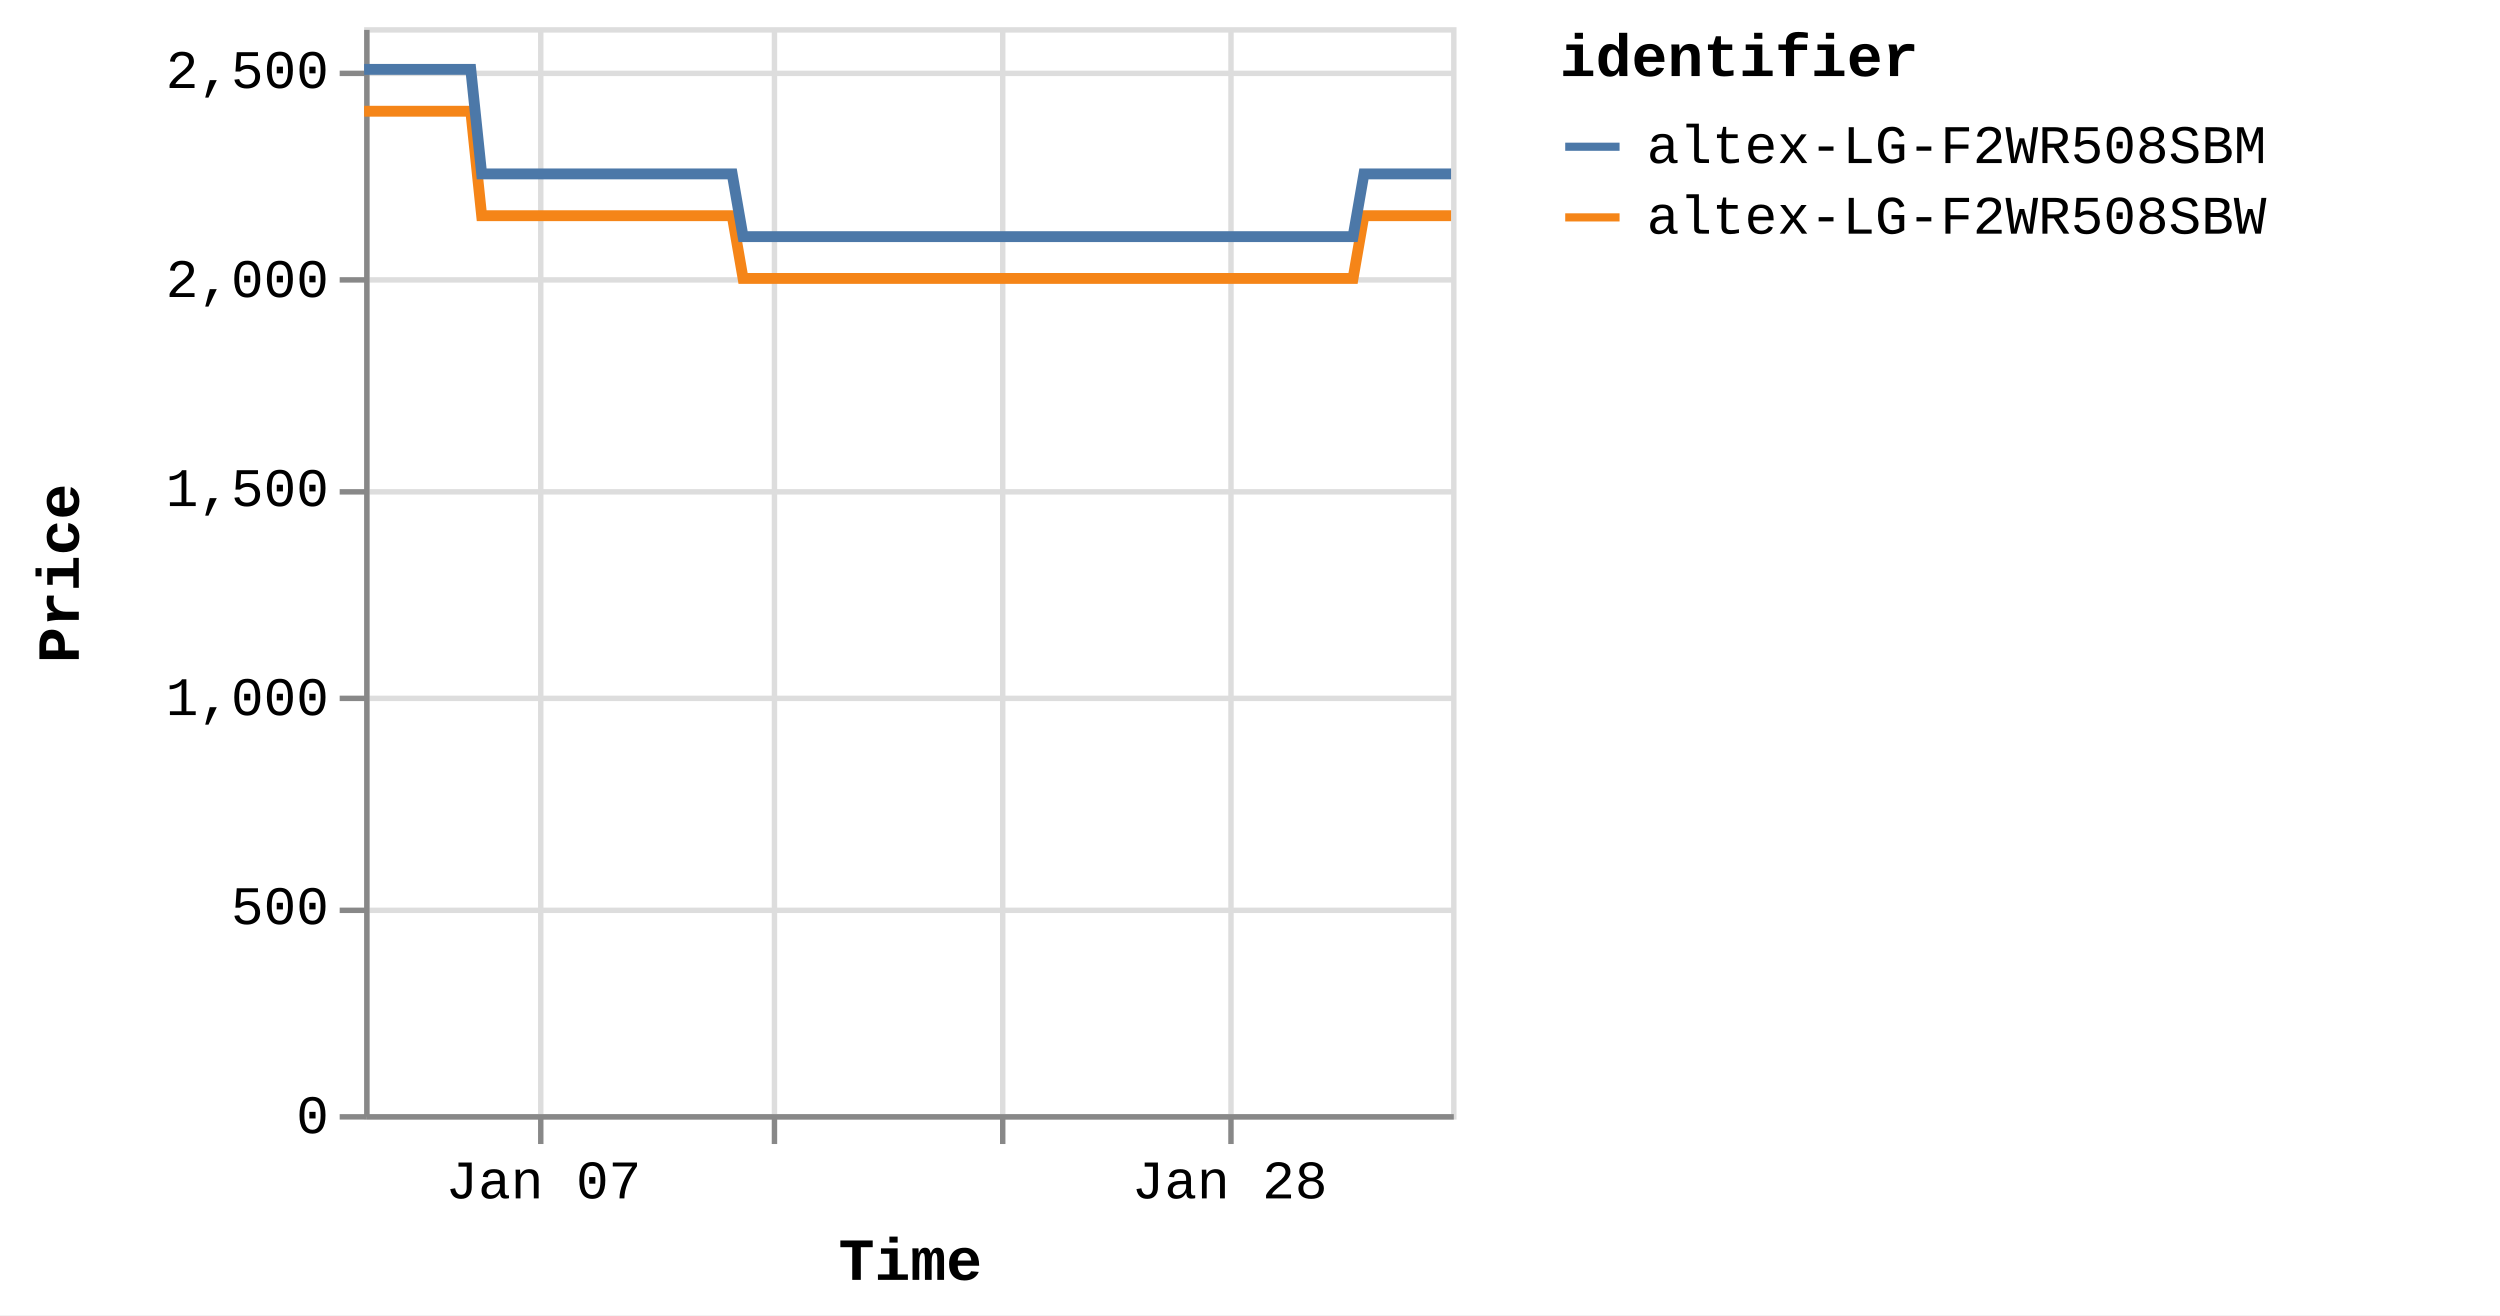
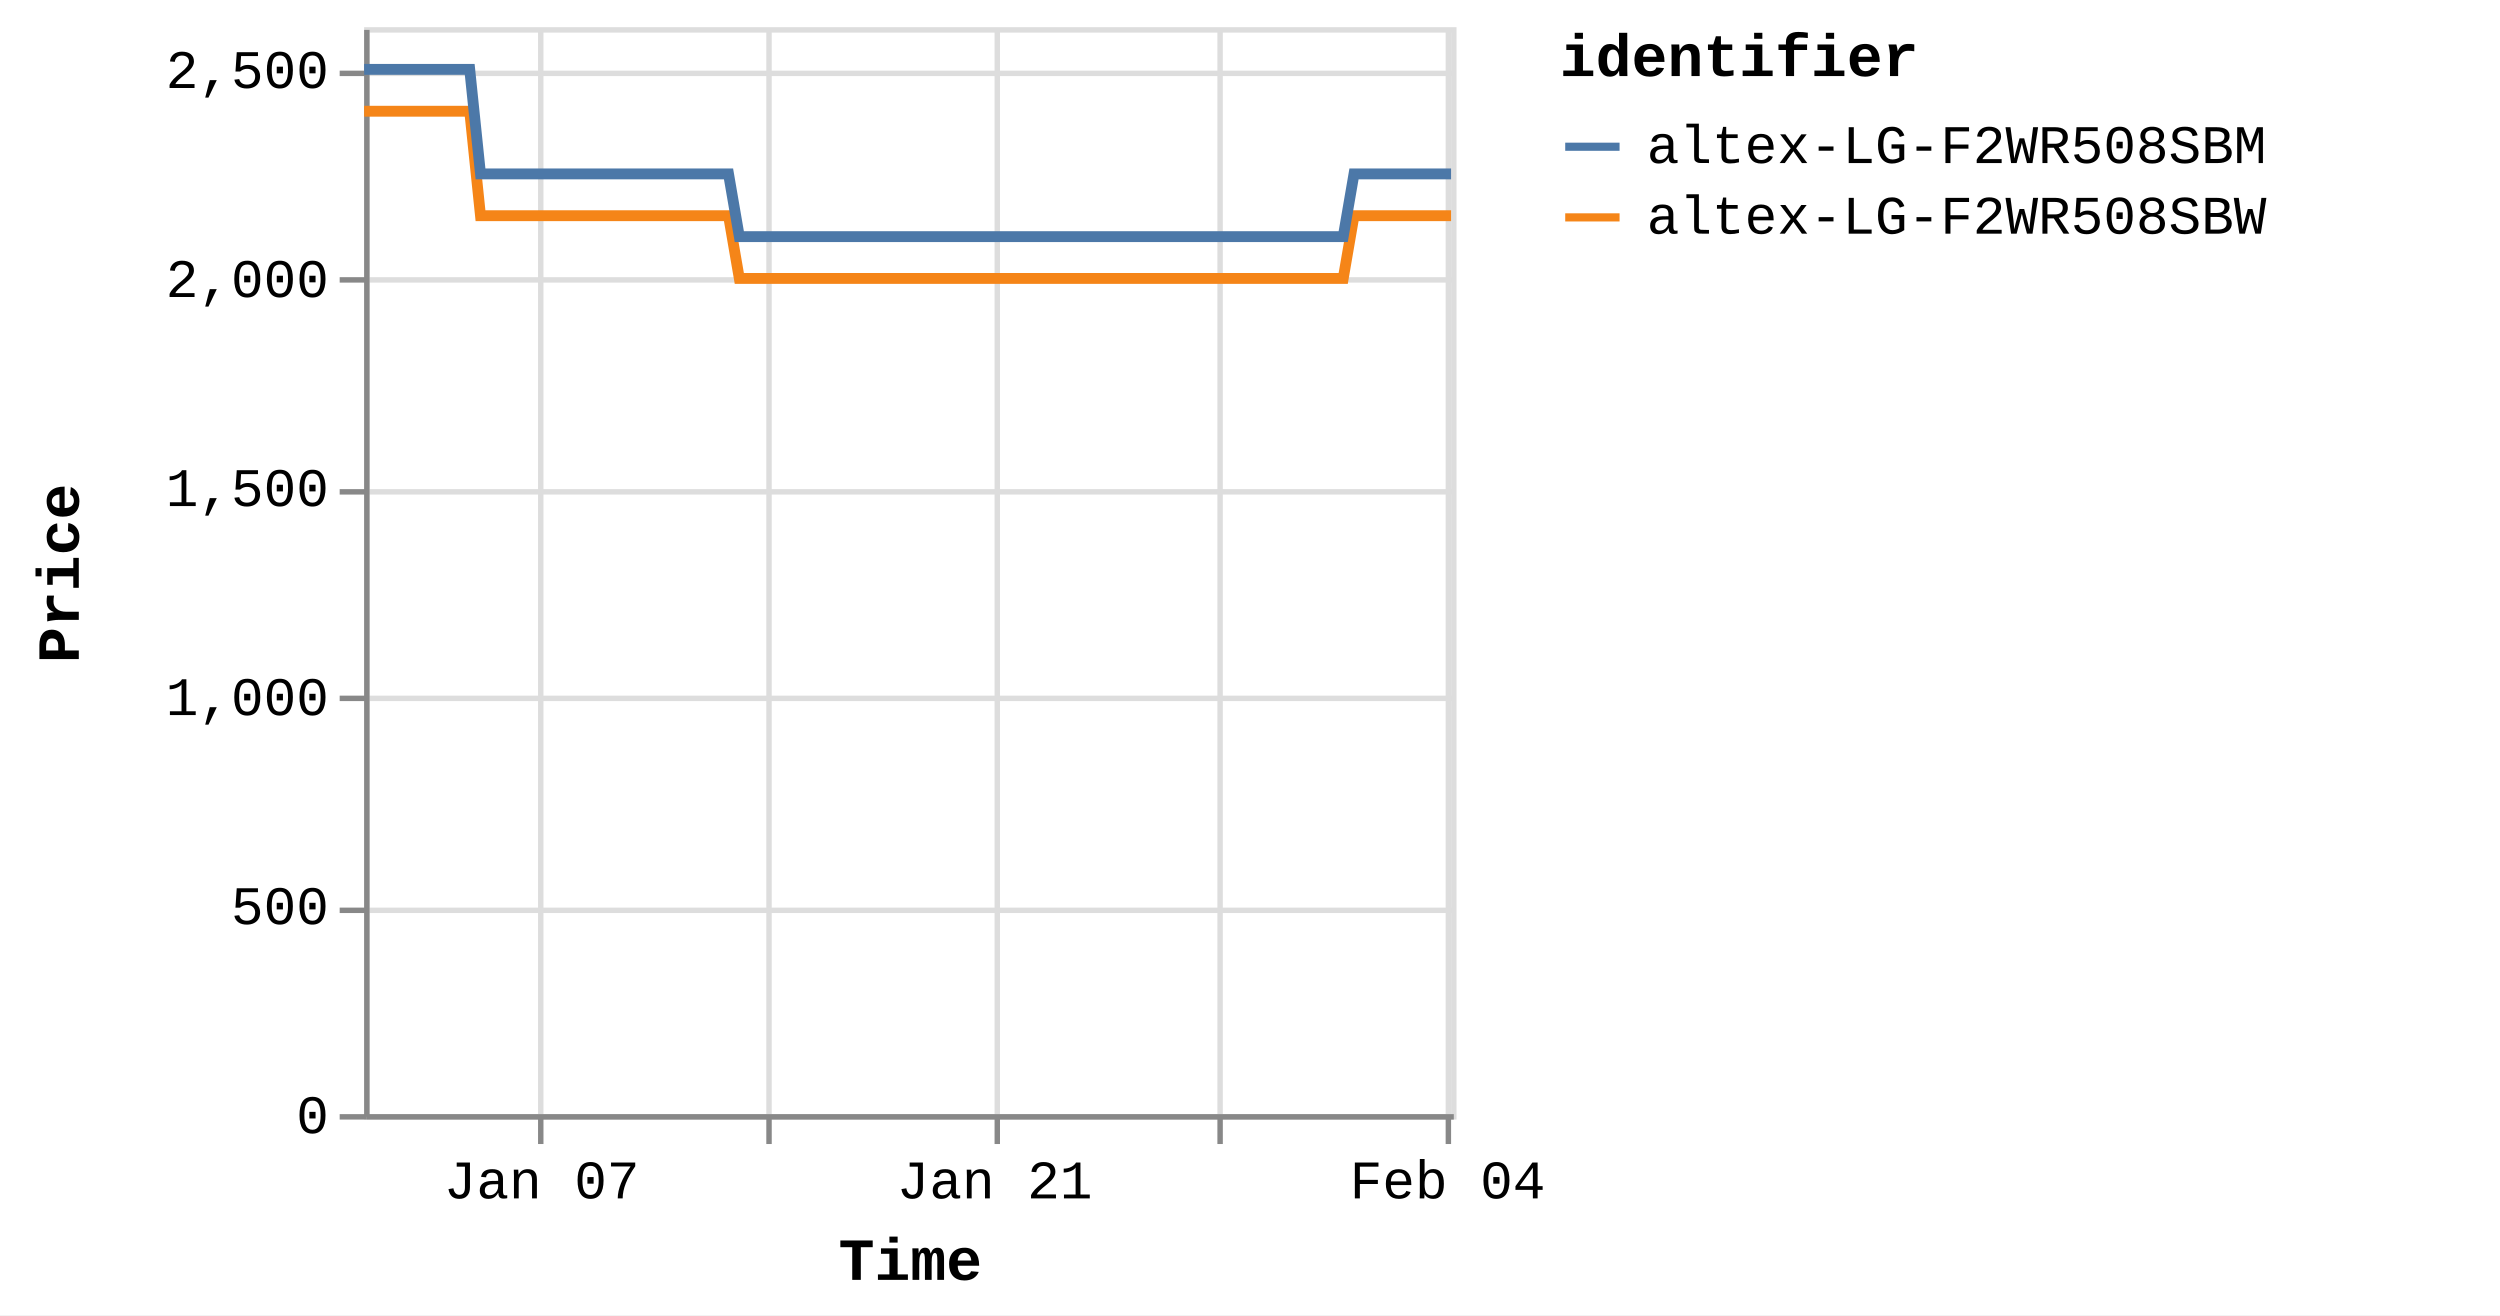
<svg xmlns="http://www.w3.org/2000/svg" version="1.1" class="marks" width="460" height="242" viewBox="0 0 460 242">
  <rect width="460" height="242" fill="white" />
  <g fill="none" stroke-miterlimit="10" transform="translate(67,5)">
    <g class="mark-group role-frame root" role="graphics-object" aria-roledescription="group mark container">
      <g transform="translate(0,0)">
        <path class="background" aria-hidden="true" d="M0.5,0.5h200v200h-200Z" stroke="#ddd" />
        <g>
          <g class="mark-group role-axis" aria-hidden="true">
            <g transform="translate(0.5,200.5)">
              <path class="background" aria-hidden="true" d="M0,0h0v0h0Z" pointer-events="none" />
              <g>
                <g class="mark-rule role-axis-grid" pointer-events="none">
                  <line transform="translate(32,-200)" x2="0" y2="200" stroke="#ddd" stroke-width="1" opacity="1" />
-                   <line transform="translate(75,-200)" x2="0" y2="200" stroke="#ddd" stroke-width="1" opacity="1" />
-                   <line transform="translate(117,-200)" x2="0" y2="200" stroke="#ddd" stroke-width="1" opacity="1" />
-                   <line transform="translate(159,-200)" x2="0" y2="200" stroke="#ddd" stroke-width="1" opacity="1" />
+                   <line transform="translate(74,-200)" x2="0" y2="200" stroke="#ddd" stroke-width="1" opacity="1" />
+                   <line transform="translate(116,-200)" x2="0" y2="200" stroke="#ddd" stroke-width="1" opacity="1" />
+                   <line transform="translate(157,-200)" x2="0" y2="200" stroke="#ddd" stroke-width="1" opacity="1" />
+                   <line transform="translate(199,-200)" x2="0" y2="200" stroke="#ddd" stroke-width="1" opacity="1" />
                </g>
              </g>
              <path class="foreground" aria-hidden="true" d="" pointer-events="none" display="none" />
            </g>
          </g>
          <g class="mark-group role-axis" aria-hidden="true">
            <g transform="translate(0.5,0.5)">
              <path class="background" aria-hidden="true" d="M0,0h0v0h0Z" pointer-events="none" />
              <g>
                <g class="mark-rule role-axis-grid" pointer-events="none">
                  <line transform="translate(0,200)" x2="200" y2="0" stroke="#ddd" stroke-width="1" opacity="1" />
                  <line transform="translate(0,162)" x2="200" y2="0" stroke="#ddd" stroke-width="1" opacity="1" />
                  <line transform="translate(0,123)" x2="200" y2="0" stroke="#ddd" stroke-width="1" opacity="1" />
                  <line transform="translate(0,85)" x2="200" y2="0" stroke="#ddd" stroke-width="1" opacity="1" />
                  <line transform="translate(0,46)" x2="200" y2="0" stroke="#ddd" stroke-width="1" opacity="1" />
                  <line transform="translate(0,8)" x2="200" y2="0" stroke="#ddd" stroke-width="1" opacity="1" />
                </g>
              </g>
              <path class="foreground" aria-hidden="true" d="" pointer-events="none" display="none" />
            </g>
          </g>
-           <g class="mark-group role-axis" role="graphics-symbol" aria-roledescription="axis" aria-label="X-axis titled 'Time' for a time scale with values from Monday, 01 January 2024, 2:19:43 PM to Saturday, 03 February 2024, 8:39:07 PM">
+           <g class="mark-group role-axis" role="graphics-symbol" aria-roledescription="axis" aria-label="X-axis titled 'Time' for a time scale with values from Monday, 01 January 2024, 2:19:43 PM to Sunday, 04 February 2024, 4:39:36 AM">
            <g transform="translate(0.5,200.5)">
              <path class="background" aria-hidden="true" d="M0,0h0v0h0Z" pointer-events="none" />
              <g>
                <g class="mark-rule role-axis-tick" pointer-events="none">
                  <line transform="translate(32,0)" x2="0" y2="5" stroke="#888" stroke-width="1" opacity="1" />
-                   <line transform="translate(75,0)" x2="0" y2="5" stroke="#888" stroke-width="1" opacity="1" />
-                   <line transform="translate(117,0)" x2="0" y2="5" stroke="#888" stroke-width="1" opacity="1" />
-                   <line transform="translate(159,0)" x2="0" y2="5" stroke="#888" stroke-width="1" opacity="1" />
+                   <line transform="translate(74,0)" x2="0" y2="5" stroke="#888" stroke-width="1" opacity="1" />
+                   <line transform="translate(116,0)" x2="0" y2="5" stroke="#888" stroke-width="1" opacity="1" />
+                   <line transform="translate(157,0)" x2="0" y2="5" stroke="#888" stroke-width="1" opacity="1" />
+                   <line transform="translate(199,0)" x2="0" y2="5" stroke="#888" stroke-width="1" opacity="1" />
                </g>
                <g class="mark-text role-axis-label" pointer-events="none">
-                   <text text-anchor="middle" transform="translate(32.48592,15)" font-family="Liberation Mono" font-size="10px" fill="#000" opacity="1">Jan 07</text>
-                   <text text-anchor="middle" transform="translate(74.57411,15)" font-family="Liberation Mono" font-size="10px" fill="#000" opacity="0">Jan 14</text>
-                   <text text-anchor="middle" transform="translate(116.6623,15)" font-family="Liberation Mono" font-size="10px" fill="#000" opacity="0">Jan 21</text>
-                   <text text-anchor="middle" transform="translate(158.7505,15)" font-family="Liberation Mono" font-size="10px" fill="#000" opacity="1">Jan 28</text>
+                   <text text-anchor="middle" transform="translate(32.16329,15)" font-family="Liberation Mono" font-size="10px" fill="#000" opacity="1">Jan 07</text>
+                   <text text-anchor="middle" transform="translate(73.83351,15)" font-family="Liberation Mono" font-size="10px" fill="#000" opacity="0">Jan 14</text>
+                   <text text-anchor="middle" transform="translate(115.5037,15)" font-family="Liberation Mono" font-size="10px" fill="#000" opacity="1">Jan 21</text>
+                   <text text-anchor="middle" transform="translate(157.1739,15)" font-family="Liberation Mono" font-size="10px" fill="#000" opacity="0">Jan 28</text>
+                   <text text-anchor="middle" transform="translate(198.8441,15)" font-family="Liberation Mono" font-size="10px" fill="#000" opacity="1">Feb 04</text>
                </g>
                <g class="mark-rule role-axis-domain" pointer-events="none">
                  <line transform="translate(0,0)" x2="200" y2="0" stroke="#888" stroke-width="1" opacity="1" />
                </g>
                <g class="mark-text role-axis-title" pointer-events="none">
                  <text text-anchor="middle" transform="translate(100,30)" font-family="Liberation Mono" font-size="11px" font-weight="bold" fill="#000" opacity="1">Time</text>
                </g>
              </g>
              <path class="foreground" aria-hidden="true" d="" pointer-events="none" display="none" />
            </g>
          </g>
          <g class="mark-group role-axis" role="graphics-symbol" aria-roledescription="axis" aria-label="Y-axis titled 'Price' for a linear scale with values from 0 to 2,600">
            <g transform="translate(0.5,0.5)">
              <path class="background" aria-hidden="true" d="M0,0h0v0h0Z" pointer-events="none" />
              <g>
                <g class="mark-rule role-axis-tick" pointer-events="none">
                  <line transform="translate(0,200)" x2="-5" y2="0" stroke="#888" stroke-width="1" opacity="1" />
                  <line transform="translate(0,162)" x2="-5" y2="0" stroke="#888" stroke-width="1" opacity="1" />
                  <line transform="translate(0,123)" x2="-5" y2="0" stroke="#888" stroke-width="1" opacity="1" />
                  <line transform="translate(0,85)" x2="-5" y2="0" stroke="#888" stroke-width="1" opacity="1" />
                  <line transform="translate(0,46)" x2="-5" y2="0" stroke="#888" stroke-width="1" opacity="1" />
                  <line transform="translate(0,8)" x2="-5" y2="0" stroke="#888" stroke-width="1" opacity="1" />
                </g>
                <g class="mark-text role-axis-label" pointer-events="none">
                  <text text-anchor="end" transform="translate(-7,203)" font-family="Liberation Mono" font-size="10px" fill="#000" opacity="1">0</text>
                  <text text-anchor="end" transform="translate(-7,164.5385)" font-family="Liberation Mono" font-size="10px" fill="#000" opacity="1">500</text>
                  <text text-anchor="end" transform="translate(-7,126.0769)" font-family="Liberation Mono" font-size="10px" fill="#000" opacity="1">1,000</text>
                  <text text-anchor="end" transform="translate(-7,87.61538)" font-family="Liberation Mono" font-size="10px" fill="#000" opacity="1">1,500</text>
                  <text text-anchor="end" transform="translate(-7,49.15385)" font-family="Liberation Mono" font-size="10px" fill="#000" opacity="1">2,000</text>
                  <text text-anchor="end" transform="translate(-7,10.69231)" font-family="Liberation Mono" font-size="10px" fill="#000" opacity="1">2,500</text>
                </g>
                <g class="mark-rule role-axis-domain" pointer-events="none">
                  <line transform="translate(0,200)" x2="0" y2="-200" stroke="#888" stroke-width="1" opacity="1" />
                </g>
                <g class="mark-text role-axis-title" pointer-events="none">
                  <text text-anchor="middle" transform="translate(-51,100) rotate(-90) translate(0,-2)" font-family="Liberation Mono" font-size="11px" font-weight="bold" fill="#000" opacity="1">Price</text>
                </g>
              </g>
              <path class="foreground" aria-hidden="true" d="" pointer-events="none" display="none" />
            </g>
          </g>
          <g class="mark-group role-scope pathgroup" role="graphics-object" aria-roledescription="group mark container">
            <g transform="translate(0,0)">
              <path class="background" aria-hidden="true" d="M0,0h200v200h-200Z" />
              <g>
                <g class="mark-line role-mark marks" role="graphics-object" aria-roledescription="line mark container">
-                   <path aria-label="Time: Jan 01, 2024; Price: 2399; identifier: altex-LG-F2WR508SBW" role="graphics-symbol" aria-roledescription="line mark" d="M0,15.462L0.629,15.462L1.582,15.462L3.586,15.462L4.589,15.462L5.642,15.462L6.6,15.462L7.593,15.462L9.599,15.462L10.601,15.462L11.656,15.462L12.614,15.462L13.605,15.462L15.612,15.462L16.615,15.462L17.667,15.462L18.633,15.462L19.62,15.462L21.627,34.692L22.628,34.692L23.68,34.692L24.643,34.692L25.631,34.692L27.638,34.692L28.638,34.692L29.688,34.692L30.651,34.692L31.643,34.692L33.654,34.692L34.651,34.692L35.7,34.692L36.664,34.692L37.656,34.692L39.666,34.692L40.671,34.692L41.725,34.692L42.684,34.692L43.668,34.692L45.681,34.692L46.681,34.692L47.748,34.692L48.698,34.692L49.682,34.692L51.693,34.692L52.695,34.692L53.75,34.692L54.706,34.692L55.694,34.692L57.704,34.692L58.706,34.692L59.764,34.692L60.723,34.692L61.707,34.692L63.716,34.692L64.719,34.692L65.772,34.692L66.733,34.692L67.72,34.692L69.725,46.231L70.726,46.231L71.776,46.231L72.739,46.231L73.731,46.231L75.742,46.231L76.738,46.231L77.788,46.231L78.75,46.231L79.744,46.231L81.756,46.231L82.759,46.231L83.817,46.231L84.774,46.231L85.757,46.231L87.766,46.231L88.772,46.231L89.827,46.231L90.788,46.231L91.77,46.231L93.779,46.231L94.785,46.231L95.841,46.231L96.798,46.231L97.782,46.231L99.79,46.231L100.793,46.231L101.851,46.231L102.807,46.231L103.798,46.231L105.805,46.231L106.808,46.231L107.864,46.231L108.824,46.231L109.807,46.231L111.817,46.231L112.813,46.231L113.865,46.231L114.831,46.231L115.822,46.231L117.825,46.231L118.827,46.231L119.877,46.231L120.84,46.231L121.833,46.231L123.847,46.231L124.851,46.231L125.908,46.231L126.86,46.231L127.846,46.231L129.856,46.231L130.862,46.231L131.919,46.231L132.878,46.231L133.858,46.231L135.87,46.231L136.874,46.231L137.931,46.231L138.888,46.231L139.871,46.231L141.884,46.231L142.884,46.231L143.944,46.231L144.904,46.231L145.883,46.231L147.89,46.231L148.896,46.231L149.935,46.231L150.896,46.231L151.899,46.231L153.9,46.231L154.905,46.231L155.934,46.231L156.906,46.231L157.907,46.231L159.913,46.231L160.915,46.231L161.949,46.231L162.919,46.231L163.921,46.231L165.926,46.231L166.93,46.231L167.97,46.231L168.933,46.231L169.935,46.231L171.936,46.231L172.94,46.231L173.982,46.231L174.958,46.231L175.945,46.231L177.949,46.231L178.953,46.231L179.996,46.231L180.957,46.231L181.958,46.231L183.962,34.692L184.966,34.692L186.009,34.692L186.969,34.692L187.97,34.692L189.977,34.692L190.977,34.692L192.019,34.692L192.981,34.692L193.984,34.692L195.988,34.692L196.991,34.692L198.024,34.692L198.994,34.692L200,34.692" stroke="#f58518" stroke-width="2" />
+                   <path aria-label="Time: Jan 01, 2024; Price: 2399; identifier: altex-LG-F2WR508SBW" role="graphics-symbol" aria-roledescription="line mark" d="M0,15.462L0.623,15.462L1.566,15.462L3.55,15.462L4.543,15.462L5.586,15.462L6.534,15.462L7.518,15.462L9.503,15.462L10.496,15.462L11.54,15.462L12.489,15.462L13.47,15.462L15.457,15.462L16.45,15.462L17.491,15.462L18.448,15.462L19.425,15.462L21.412,34.692L22.403,34.692L23.445,34.692L24.398,34.692L25.376,34.692L27.363,34.692L28.354,34.692L29.394,34.692L30.346,34.692L31.329,34.692L33.32,34.692L34.307,34.692L35.346,34.692L36.3,34.692L37.282,34.692L39.272,34.692L40.267,34.692L41.311,34.692L42.26,34.692L43.234,34.692L45.227,34.692L46.218,34.692L47.274,34.692L48.215,34.692L49.188,34.692L51.179,34.692L52.172,34.692L53.216,34.692L54.163,34.692L55.141,34.692L57.13,34.692L58.123,34.692L59.17,34.692L60.12,34.692L61.094,34.692L63.083,34.692L64.076,34.692L65.119,34.692L66.07,34.692L67.048,34.692L69.033,46.231L70.023,46.231L71.063,46.231L72.017,46.231L72.999,46.231L74.99,46.231L75.976,46.231L77.015,46.231L77.967,46.231L78.952,46.231L80.944,46.231L81.937,46.231L82.985,46.231L83.932,46.231L84.905,46.231L86.894,46.231L87.891,46.231L88.935,46.231L89.886,46.231L90.858,46.231L92.847,46.231L93.844,46.231L94.889,46.231L95.837,46.231L96.811,46.231L98.799,46.231L99.792,46.231L100.839,46.231L101.786,46.231L102.767,46.231L104.754,46.231L105.747,46.231L106.793,46.231L107.744,46.231L108.717,46.231L110.706,46.231L111.693,46.231L112.734,46.231L113.691,46.231L114.671,46.231L116.655,46.231L117.647,46.231L118.687,46.231L119.64,46.231L120.623,46.231L122.617,46.231L123.611,46.231L124.658,46.231L125.6,46.231L126.576,46.231L128.566,46.231L129.563,46.231L130.609,46.231L131.558,46.231L132.529,46.231L134.52,46.231L135.514,46.231L136.561,46.231L137.508,46.231L138.482,46.231L140.475,46.231L141.465,46.231L142.514,46.231L143.465,46.231L144.434,46.231L146.422,46.231L147.417,46.231L148.446,46.231L149.398,46.231L150.391,46.231L152.371,46.231L153.366,46.231L154.385,46.231L155.348,46.231L156.339,46.231L158.325,46.231L159.317,46.231L160.341,46.231L161.301,46.231L162.294,46.231L164.278,46.231L165.273,46.231L166.302,46.231L167.256,46.231L168.247,46.231L170.229,46.231L171.222,46.231L172.254,46.231L173.221,46.231L174.198,46.231L176.182,46.231L177.175,46.231L178.208,46.231L179.16,46.231L180.151,46.231L182.136,34.692L183.129,34.692L184.162,34.692L185.112,34.692L186.104,34.692L188.091,34.692L189.081,34.692L190.112,34.692L191.064,34.692L192.057,34.692L194.042,34.692L195.035,34.692L196.057,34.692L197.018,34.692L198.014,34.692L200,34.692" stroke="#f58518" stroke-width="2" />
                </g>
              </g>
              <path class="foreground" aria-hidden="true" d="" display="none" />
            </g>
            <g transform="translate(0,0)">
              <path class="background" aria-hidden="true" d="M0,0h200v200h-200Z" />
              <g>
                <g class="mark-line role-mark marks" role="graphics-object" aria-roledescription="line mark container">
-                   <path aria-label="Time: Jan 01, 2024; Price: 2499; identifier: altex-LG-F2WR508SBM" role="graphics-symbol" aria-roledescription="line mark" d="M0,7.769L0.63,7.769L1.582,7.769L3.586,7.769L4.589,7.769L5.643,7.769L6.6,7.769L7.594,7.769L9.599,7.769L10.602,7.769L11.656,7.769L12.614,7.769L13.605,7.769L15.612,7.769L16.615,7.769L17.667,7.769L18.633,7.769L19.621,7.769L21.627,27L22.628,27L23.681,27L24.643,27L25.631,27L27.638,27L28.639,27L29.689,27L30.651,27L31.644,27L33.655,27L34.651,27L35.701,27L36.664,27L37.657,27L39.666,27L40.671,27L41.725,27L42.684,27L43.668,27L45.681,27L46.682,27L47.749,27L48.698,27L49.682,27L51.693,27L52.695,27L53.75,27L54.706,27L55.695,27L57.704,27L58.707,27L59.764,27L60.723,27L61.707,27L63.716,27L64.719,27L65.772,27L66.733,27L67.72,27L69.725,38.538L70.726,38.538L71.776,38.538L72.739,38.538L73.732,38.538L75.742,38.538L76.738,38.538L77.788,38.538L78.75,38.538L79.745,38.538L81.756,38.538L82.759,38.538L83.818,38.538L84.774,38.538L85.757,38.538L87.766,38.538L88.773,38.538L89.828,38.538L90.789,38.538L91.77,38.538L93.779,38.538L94.785,38.538L95.841,38.538L96.799,38.538L97.782,38.538L99.791,38.538L100.794,38.538L101.851,38.538L102.807,38.538L103.798,38.538L105.805,38.538L106.808,38.538L107.864,38.538L108.825,38.538L109.808,38.538L111.817,38.538L112.813,38.538L113.865,38.538L114.832,38.538L115.822,38.538L117.825,38.538L118.827,38.538L119.877,38.538L120.841,38.538L121.833,38.538L123.847,38.538L124.851,38.538L125.909,38.538L126.861,38.538L127.846,38.538L129.856,38.538L130.862,38.538L131.919,38.538L132.878,38.538L133.858,38.538L135.87,38.538L136.874,38.538L137.931,38.538L138.888,38.538L139.872,38.538L141.884,38.538L142.884,38.538L143.944,38.538L144.904,38.538L145.884,38.538L147.891,38.538L148.896,38.538L149.935,38.538L150.897,38.538L151.899,38.538L153.9,38.538L154.905,38.538L155.934,38.538L156.906,38.538L157.907,38.538L159.914,38.538L160.916,38.538L161.949,38.538L162.92,38.538L163.922,38.538L165.926,38.538L166.931,38.538L167.971,38.538L168.934,38.538L169.935,38.538L171.937,38.538L172.94,38.538L173.982,38.538L174.958,38.538L175.946,38.538L177.95,38.538L178.953,38.538L179.996,38.538L180.957,38.538L181.958,38.538L183.963,27L184.966,27L186.009,27L186.969,27L187.971,27L189.977,27L190.978,27L192.02,27L192.981,27L193.984,27L195.989,27L196.991,27L198.024,27L198.995,27L200,27" stroke="#4c78a8" stroke-width="2" />
+                   <path aria-label="Time: Jan 01, 2024; Price: 2499; identifier: altex-LG-F2WR508SBM" role="graphics-symbol" aria-roledescription="line mark" d="M0,7.769L0.623,7.769L1.566,7.769L3.55,7.769L4.544,7.769L5.586,7.769L6.534,7.769L7.518,7.769L9.504,7.769L10.496,7.769L11.541,7.769L12.489,7.769L13.47,7.769L15.457,7.769L16.45,7.769L17.492,7.769L18.448,7.769L19.426,7.769L21.413,27L22.403,27L23.445,27L24.399,27L25.377,27L27.364,27L28.354,27L29.394,27L30.346,27L31.329,27L33.32,27L34.307,27L35.346,27L36.3,27L37.283,27L39.273,27L40.267,27L41.311,27L42.26,27L43.235,27L45.227,27L46.218,27L47.274,27L48.215,27L49.188,27L51.179,27L52.172,27L53.216,27L54.163,27L55.141,27L57.131,27L58.124,27L59.171,27L60.12,27L61.094,27L63.083,27L64.077,27L65.119,27L66.07,27L67.048,27L69.033,38.538L70.024,38.538L71.063,38.538L72.017,38.538L72.999,38.538L74.99,38.538L75.976,38.538L77.015,38.538L77.968,38.538L78.953,38.538L80.944,38.538L81.937,38.538L82.985,38.538L83.932,38.538L84.906,38.538L86.894,38.538L87.891,38.538L88.936,38.538L89.888,38.538L90.859,38.538L92.848,38.538L93.844,38.538L94.89,38.538L95.837,38.538L96.811,38.538L98.8,38.538L99.793,38.538L100.839,38.538L101.786,38.538L102.767,38.538L104.754,38.538L105.747,38.538L106.793,38.538L107.744,38.538L108.717,38.538L110.707,38.538L111.693,38.538L112.734,38.538L113.691,38.538L114.672,38.538L116.655,38.538L117.647,38.538L118.687,38.538L119.641,38.538L120.624,38.538L122.617,38.538L123.611,38.538L124.658,38.538L125.601,38.538L126.576,38.538L128.566,38.538L129.563,38.538L130.609,38.538L131.559,38.538L132.529,38.538L134.521,38.538L135.515,38.538L136.561,38.538L137.508,38.538L138.483,38.538L140.475,38.538L141.465,38.538L142.514,38.538L143.465,38.538L144.435,38.538L146.422,38.538L147.417,38.538L148.446,38.538L149.398,38.538L150.391,38.538L152.372,38.538L153.366,38.538L154.385,38.538L155.348,38.538L156.339,38.538L158.325,38.538L159.317,38.538L160.341,38.538L161.302,38.538L162.294,38.538L164.278,38.538L165.273,38.538L166.302,38.538L167.256,38.538L168.247,38.538L170.229,38.538L171.222,38.538L172.254,38.538L173.221,38.538L174.198,38.538L176.182,38.538L177.176,38.538L178.209,38.538L179.16,38.538L180.151,38.538L182.136,27L183.129,27L184.162,27L185.112,27L186.104,27L188.091,27L189.081,27L190.113,27L191.064,27L192.058,27L194.042,27L195.035,27L196.058,27L197.018,27L198.014,27L200,27" stroke="#4c78a8" stroke-width="2" />
                </g>
              </g>
              <path class="foreground" aria-hidden="true" d="" display="none" />
            </g>
          </g>
          <g class="mark-group role-legend" role="graphics-symbol" aria-roledescription="legend" aria-label="Symbol legend titled 'identifier' for stroke color with 2 values: altex-LG-F2WR508SBM, altex-LG-F2WR508SBW">
            <g transform="translate(220,0)">
              <path class="background" aria-hidden="true" d="M0,0h168v40h-168Z" pointer-events="none" />
              <g>
                <g class="mark-group role-legend-entry">
                  <g transform="translate(0,16)">
                    <path class="background" aria-hidden="true" d="M0,0h0v0h0Z" pointer-events="none" />
                    <g>
                      <g class="mark-group role-scope" role="graphics-object" aria-roledescription="group mark container">
                        <g transform="translate(0,0)">
                          <path class="background" aria-hidden="true" d="M0,0h168v11h-168Z" pointer-events="none" opacity="1" />
                          <g>
                            <g class="mark-symbol role-legend-symbol" pointer-events="none">
                              <path transform="translate(6,6)" d="M-5,0L5,0" stroke="#4c78a8" stroke-width="1.5" opacity="1" />
                            </g>
                            <g class="mark-text role-legend-label" pointer-events="none">
                              <text text-anchor="start" transform="translate(16,9)" font-family="Liberation Mono" font-size="10px" fill="#000" opacity="1">altex-LG-F2WR508SBM</text>
                            </g>
                          </g>
                          <path class="foreground" aria-hidden="true" d="" pointer-events="none" display="none" />
                        </g>
                        <g transform="translate(0,13)">
                          <path class="background" aria-hidden="true" d="M0,0h168v11h-168Z" pointer-events="none" opacity="1" />
                          <g>
                            <g class="mark-symbol role-legend-symbol" pointer-events="none">
                              <path transform="translate(6,6)" d="M-5,0L5,0" stroke="#f58518" stroke-width="1.5" opacity="1" />
                            </g>
                            <g class="mark-text role-legend-label" pointer-events="none">
                              <text text-anchor="start" transform="translate(16,9)" font-family="Liberation Mono" font-size="10px" fill="#000" opacity="1">altex-LG-F2WR508SBW</text>
                            </g>
                          </g>
                          <path class="foreground" aria-hidden="true" d="" pointer-events="none" display="none" />
                        </g>
                      </g>
                    </g>
                    <path class="foreground" aria-hidden="true" d="" pointer-events="none" display="none" />
                  </g>
                </g>
                <g class="mark-text role-legend-title" pointer-events="none">
                  <text text-anchor="start" transform="translate(0,9)" font-family="Liberation Mono" font-size="11px" font-weight="bold" fill="#000" opacity="1">identifier</text>
                </g>
              </g>
              <path class="foreground" aria-hidden="true" d="" pointer-events="none" display="none" />
            </g>
          </g>
        </g>
        <path class="foreground" aria-hidden="true" d="" display="none" />
      </g>
    </g>
  </g>
</svg>
